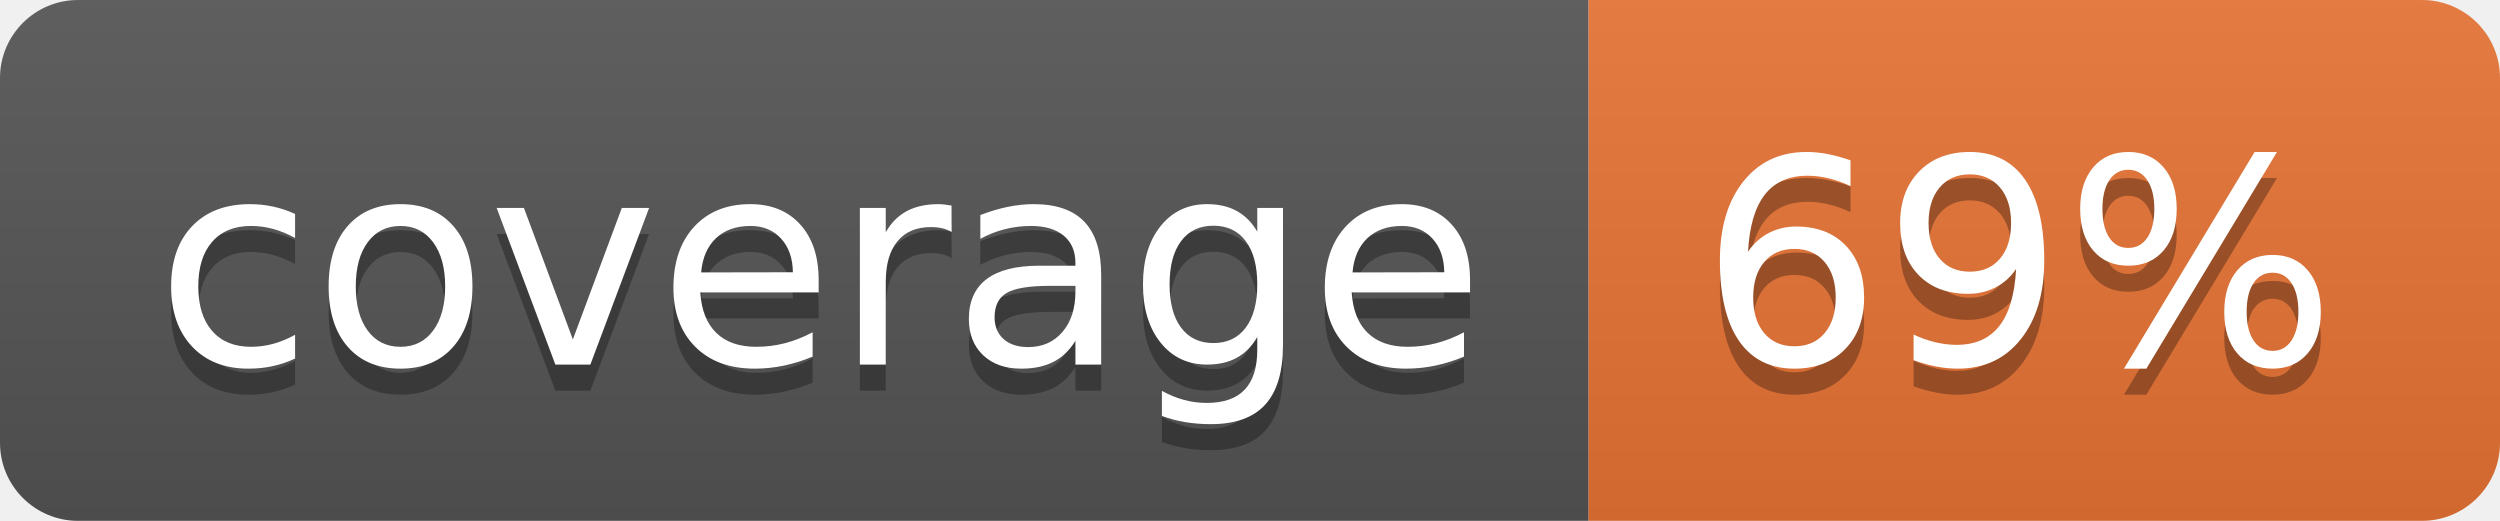
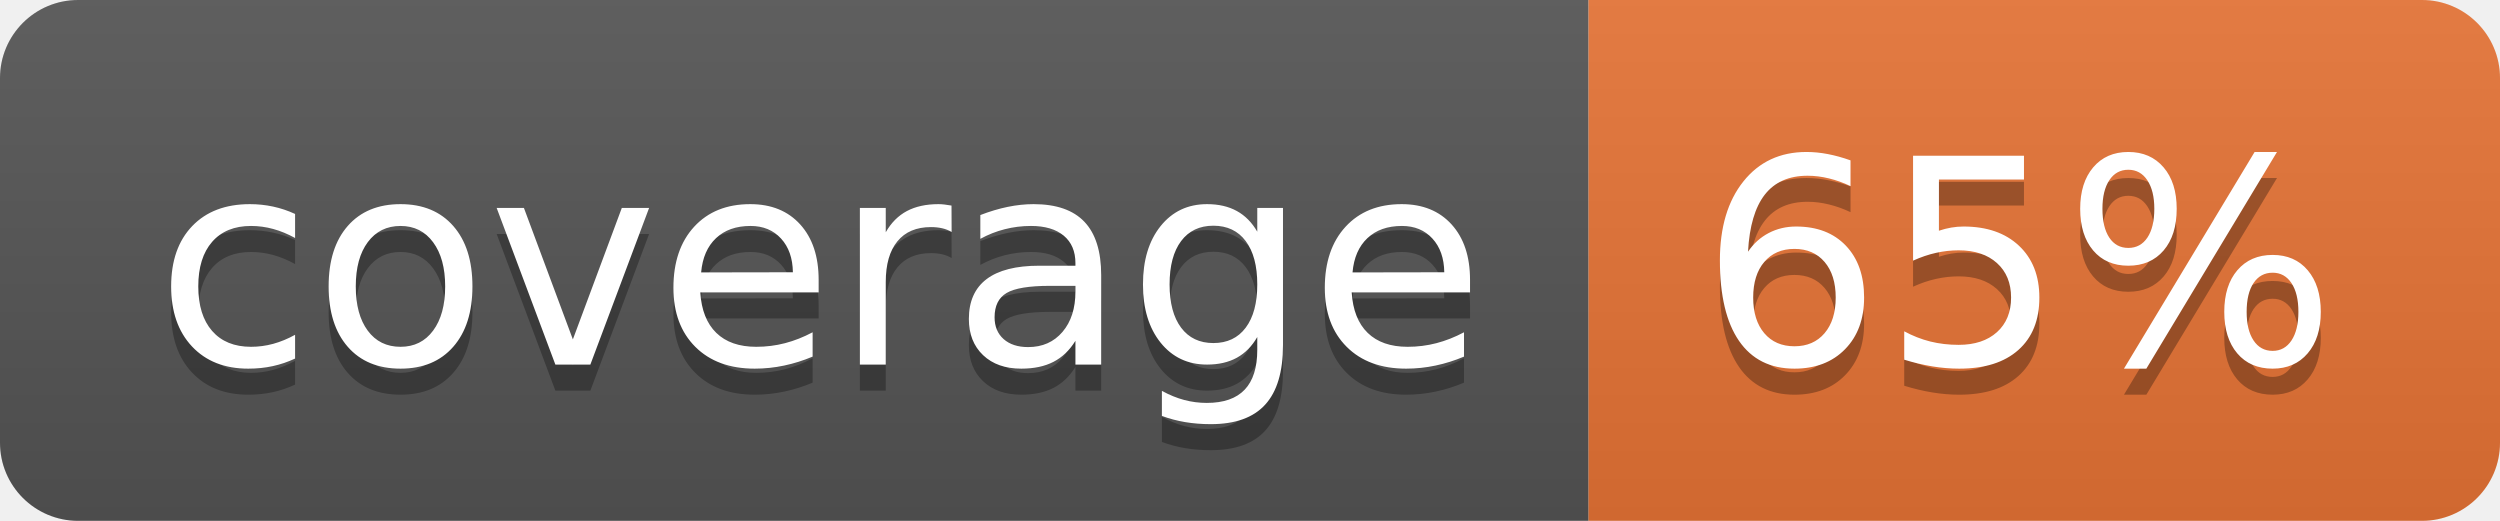
<svg xmlns="http://www.w3.org/2000/svg" width="96" height="20">
  <linearGradient id="b" x2="0" y2="100%">
    <stop offset="0" stop-color="#bbb" stop-opacity=".1" />
    <stop offset="1" stop-opacity=".1" />
  </linearGradient>
  <clipPath id="a">
    <rect width="96" height="20" rx="3" fill="#fff" />
  </clipPath>
  <g clip-path="url(#a)">
    <path fill="#555" d="M0 0h61v20H0z" />
    <path fill="#E87435" d="M61 0h35v20H61z" />
    <path fill="url(#b)" d="M0 0h96v20H0z" />
  </g>
  <g fill="#fff" text-anchor="middle" font-family="DejaVu Sans,Verdana,Geneva,sans-serif" font-size="110">
    <text x="315" y="150" fill="#010101" fill-opacity=".3" transform="scale(.1)" textLength="510">coverage</text>
    <text x="315" y="140" transform="scale(.1)" textLength="510">coverage</text>
-     <text x="775" y="150" fill="#010101" fill-opacity=".3" transform="scale(.1)" textLength="250">69%</text>
-     <text x="775" y="140" transform="scale(.1)" textLength="250">69%</text>
+     <text x="775" y="150" fill="#010101" fill-opacity=".3" transform="scale(.1)" textLength="250">65%</text>
+     <text x="775" y="140" transform="scale(.1)" textLength="250">65%</text>
  </g>
</svg>
